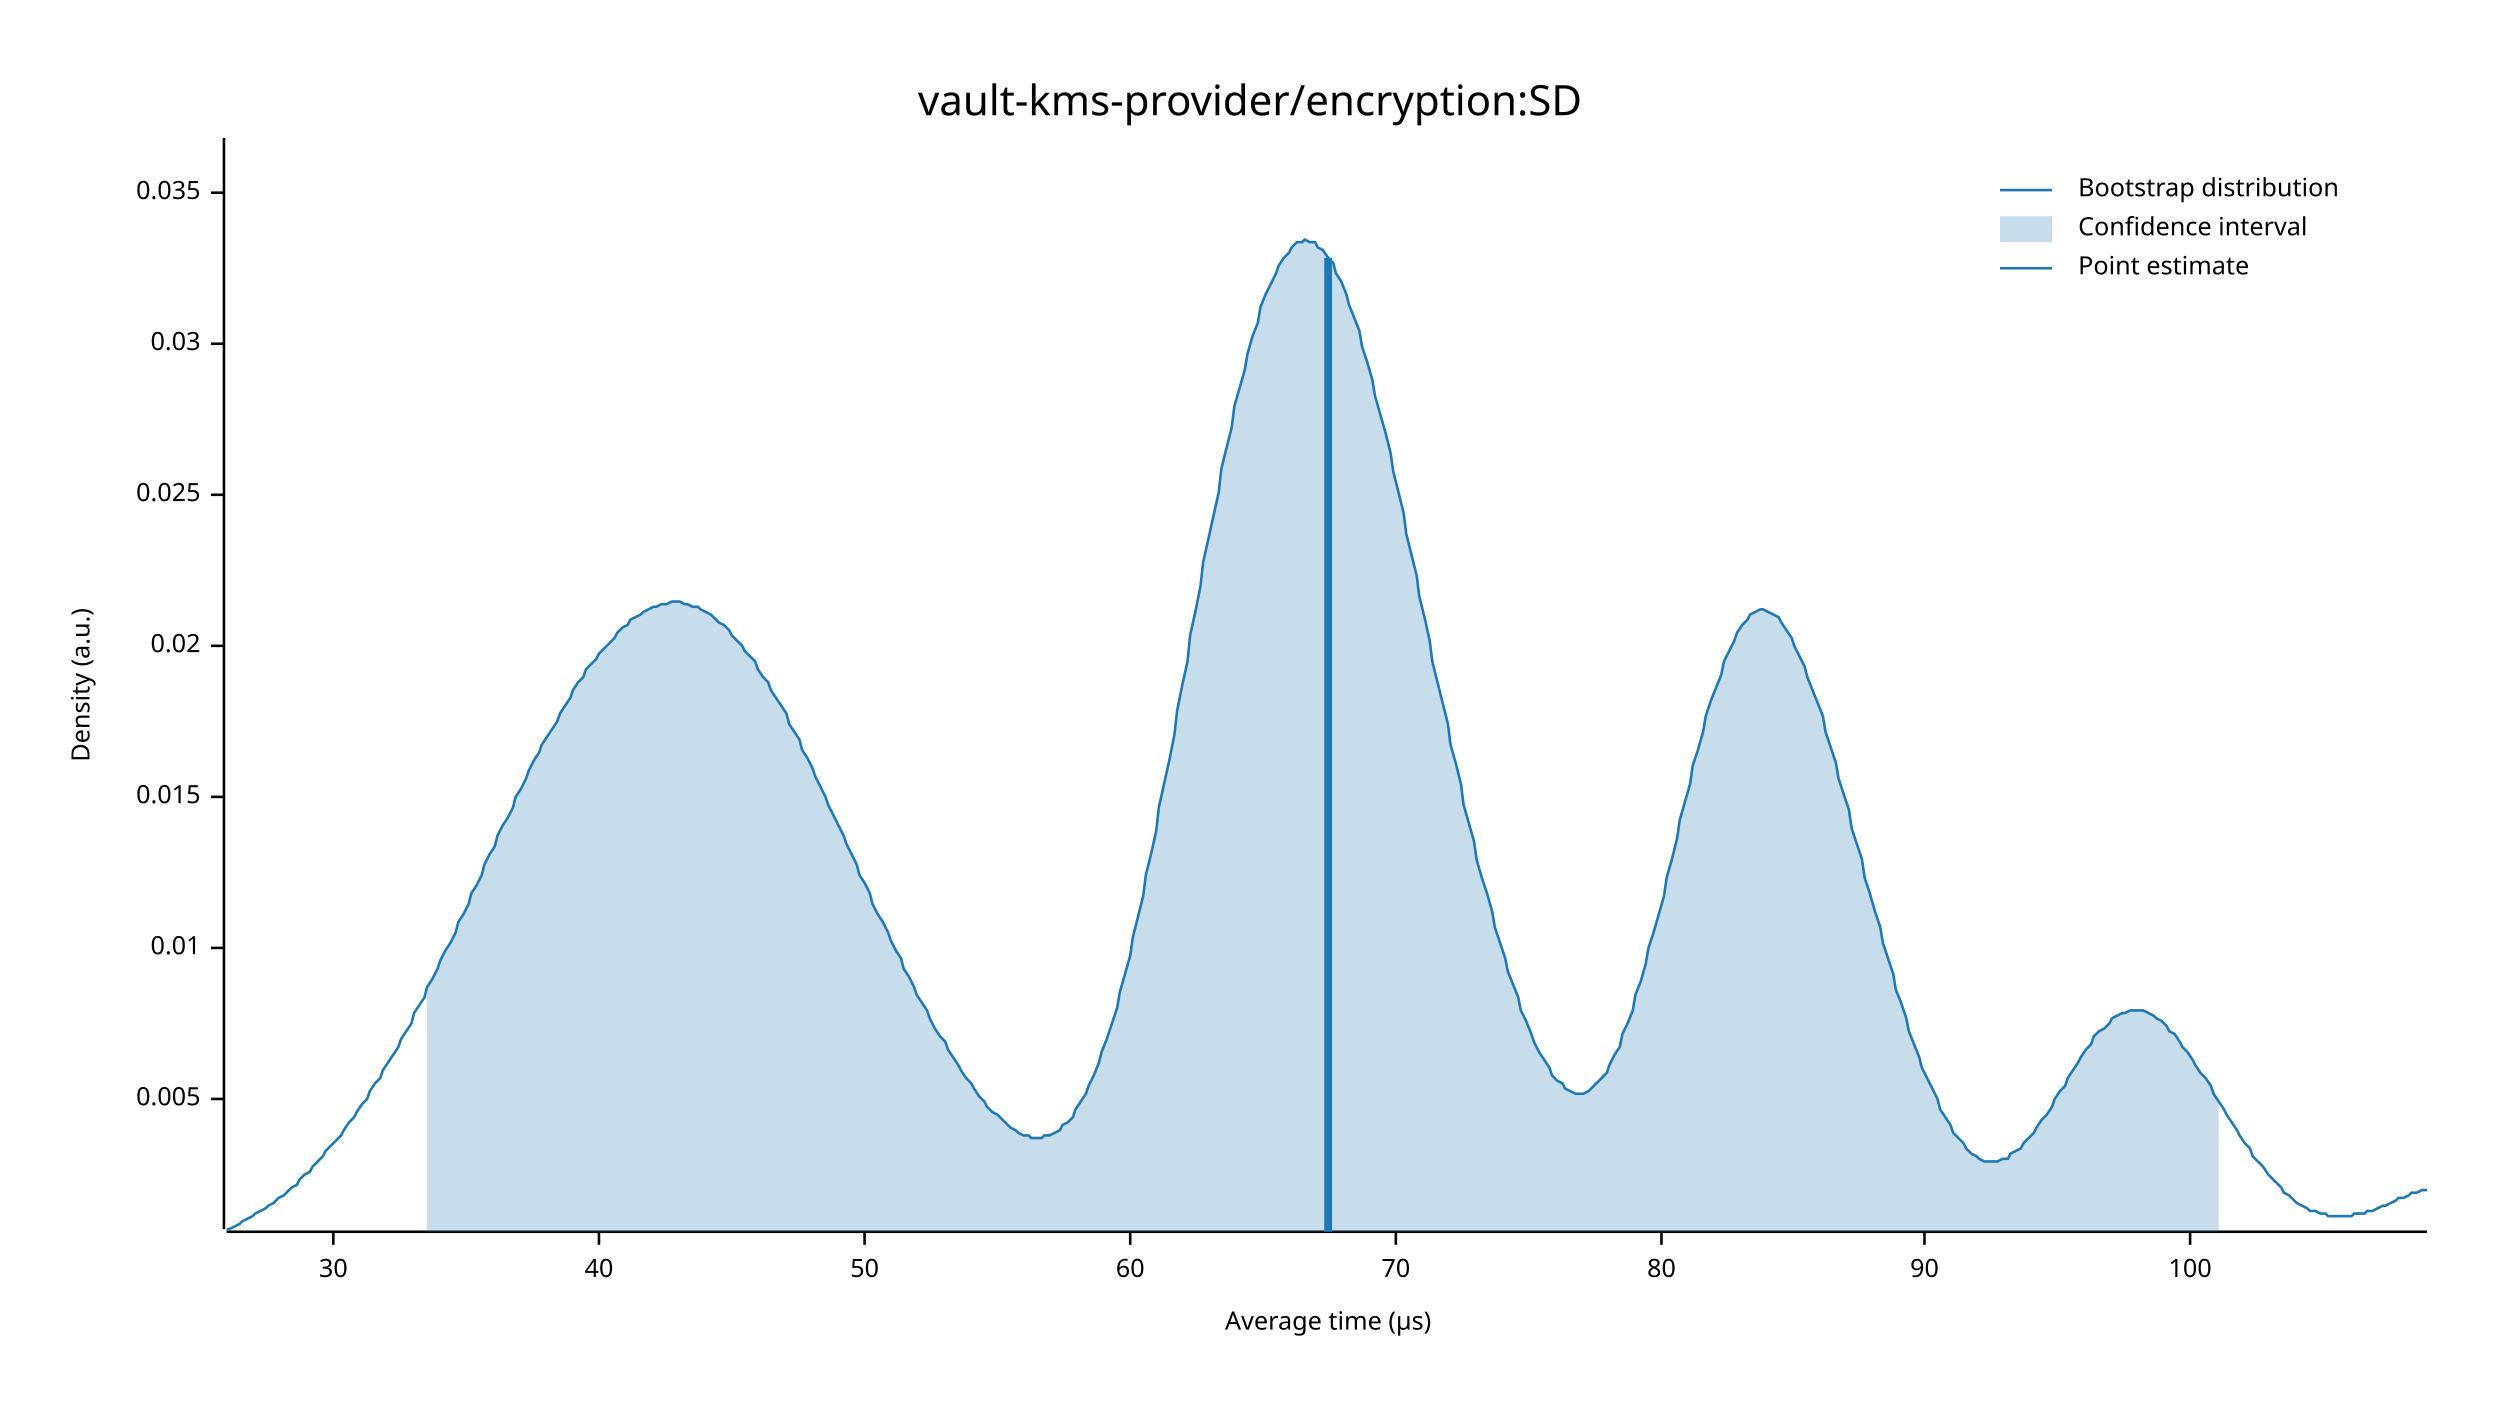
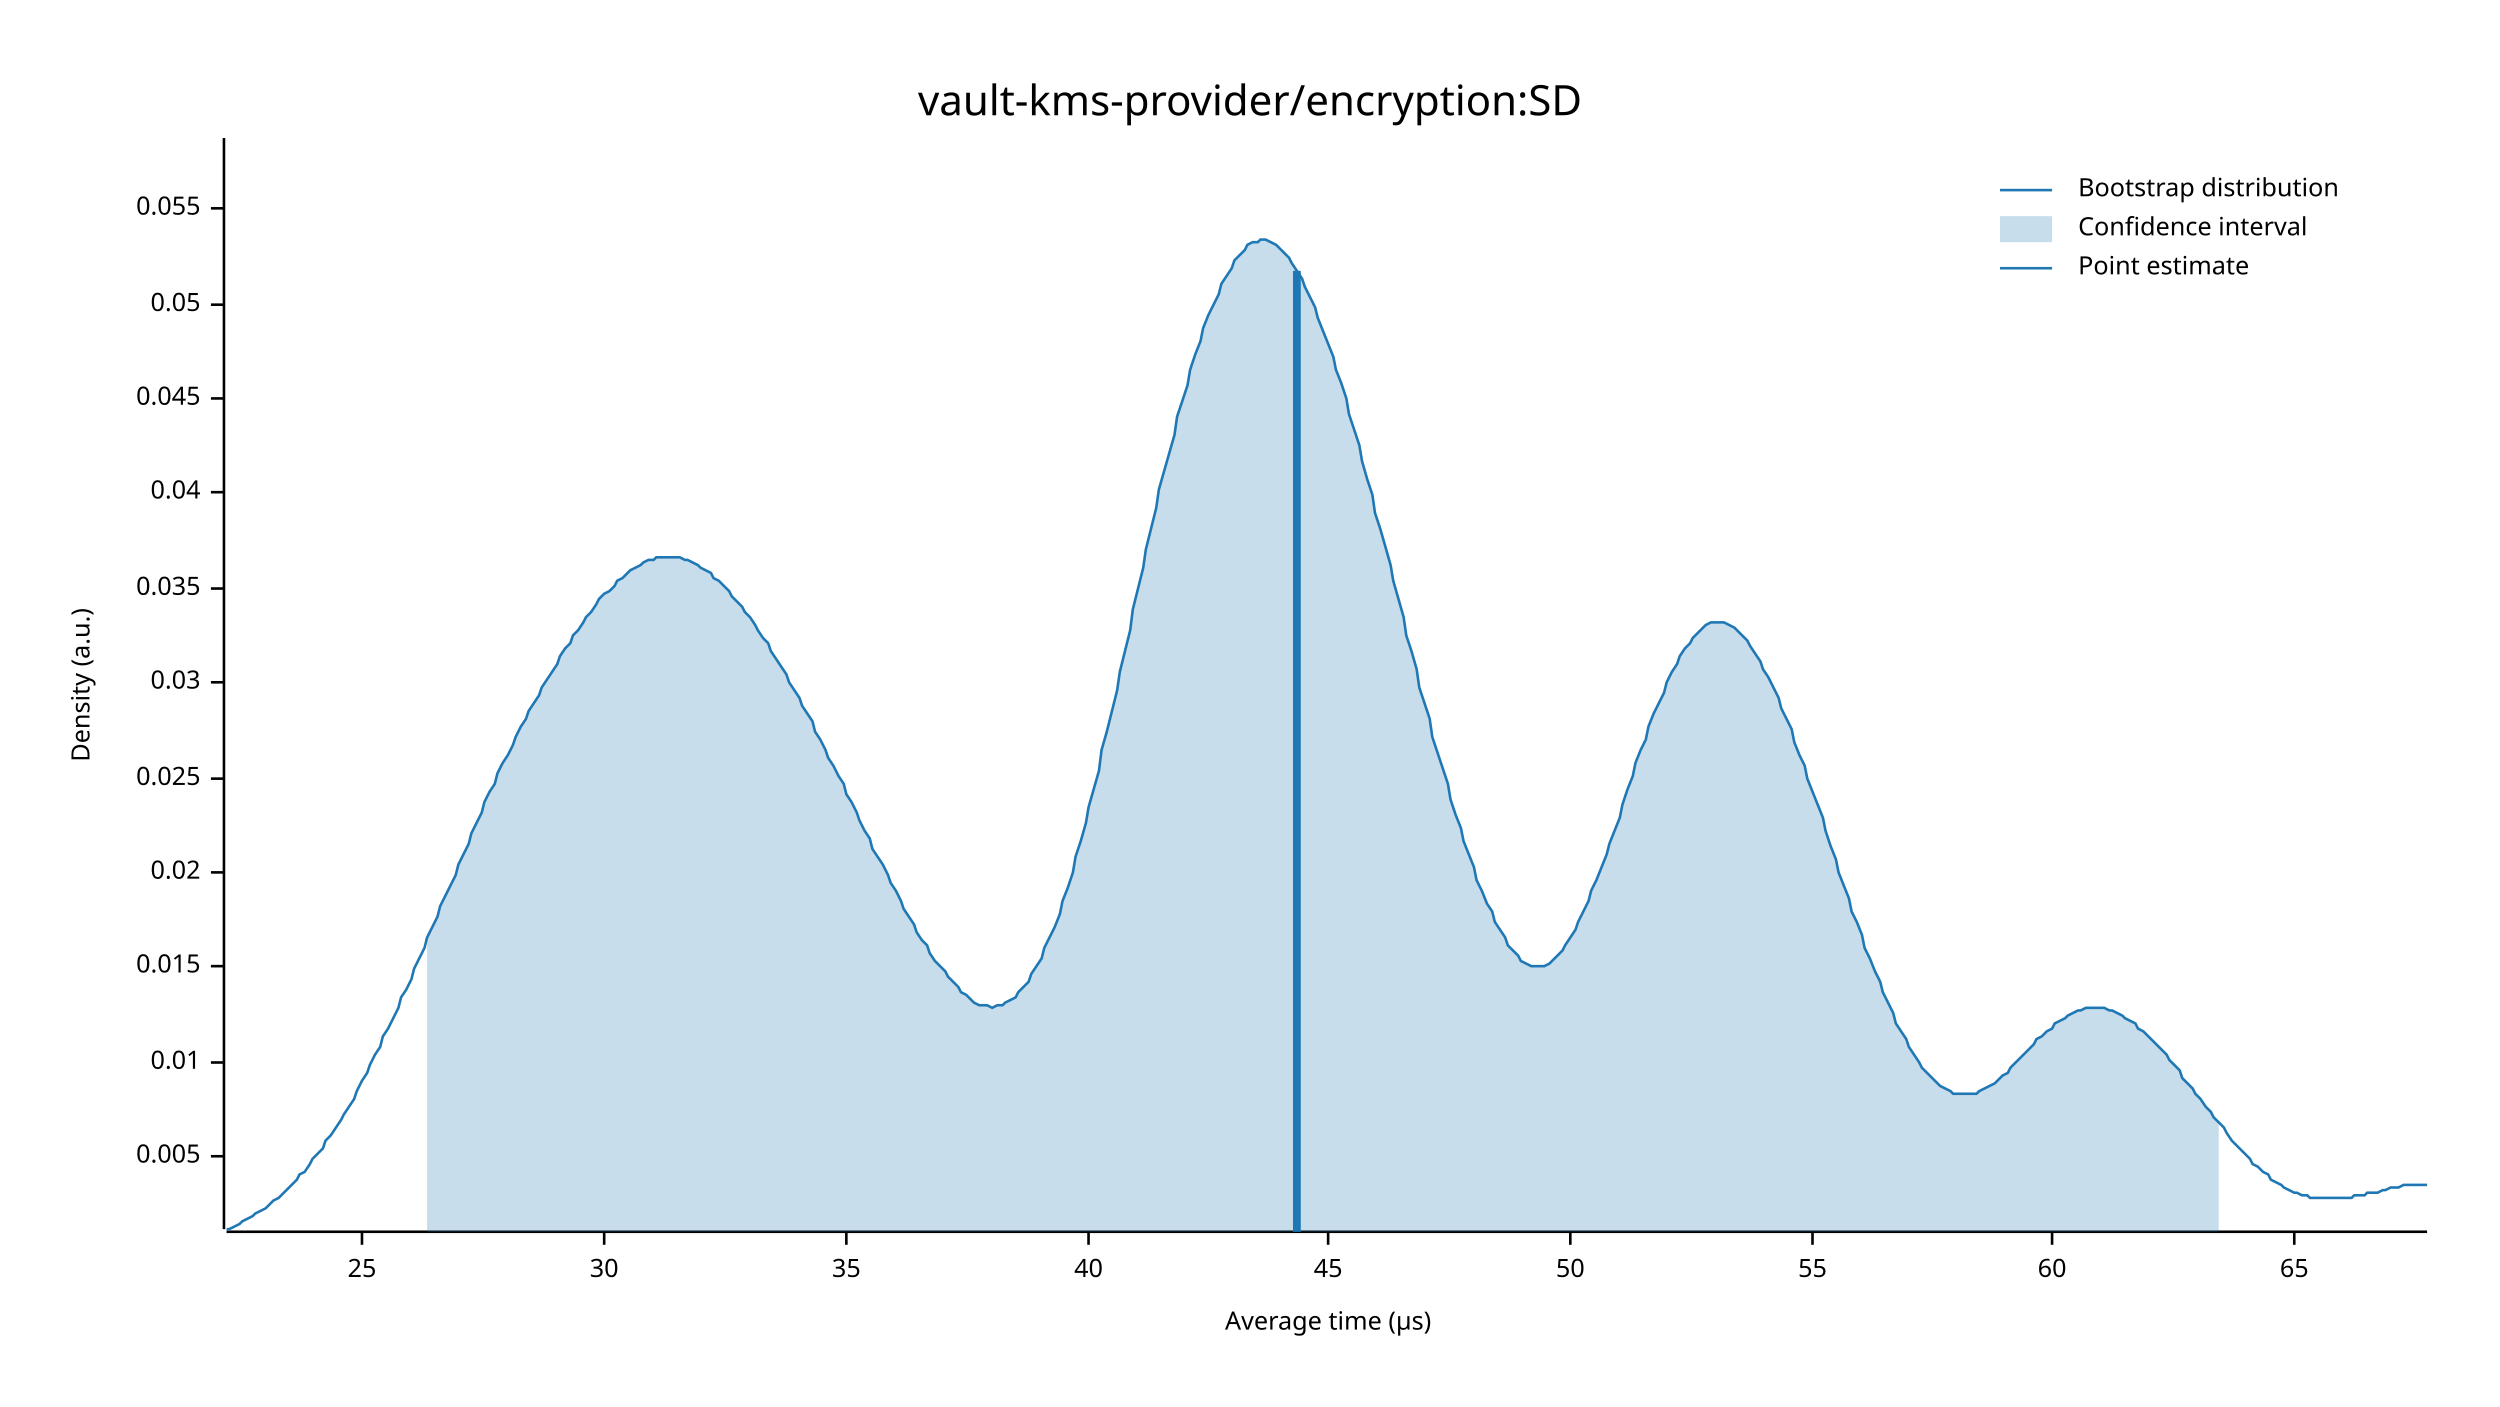
<svg xmlns="http://www.w3.org/2000/svg" width="960" height="540" viewBox="0 0 960 540">
  <text x="480" y="32" dy="0.76em" text-anchor="middle" font-family="sans-serif" font-size="16.129" opacity="1" fill="#000000">
vault-kms-provider/encryption:SD
</text>
  <text x="27" y="263" dy="0.76em" text-anchor="middle" font-family="sans-serif" font-size="9.677" opacity="1" fill="#000000" transform="rotate(270, 27, 263)">
Density (a.u.)
</text>
  <text x="510" y="513" dy="-0.5ex" text-anchor="middle" font-family="sans-serif" font-size="9.677" opacity="1" fill="#000000">
Average time (µs)
</text>
  <polyline fill="none" opacity="1" stroke="#000000" stroke-width="1" points="86,53 86,472 " />
-   <text x="77" y="422" dy="0.5ex" text-anchor="end" font-family="sans-serif" font-size="9.677" opacity="1" fill="#000000">
+   <text x="77" y="444" dy="0.5ex" text-anchor="end" font-family="sans-serif" font-size="9.677" opacity="1" fill="#000000">
0.005
</text>
-   <polyline fill="none" opacity="1" stroke="#000000" stroke-width="1" points="81,422 86,422 " />
-   <text x="77" y="364" dy="0.5ex" text-anchor="end" font-family="sans-serif" font-size="9.677" opacity="1" fill="#000000">
+   <polyline fill="none" opacity="1" stroke="#000000" stroke-width="1" points="81,444 86,444 " />
+   <text x="77" y="408" dy="0.5ex" text-anchor="end" font-family="sans-serif" font-size="9.677" opacity="1" fill="#000000">
0.01
</text>
-   <polyline fill="none" opacity="1" stroke="#000000" stroke-width="1" points="81,364 86,364 " />
-   <text x="77" y="306" dy="0.5ex" text-anchor="end" font-family="sans-serif" font-size="9.677" opacity="1" fill="#000000">
+   <polyline fill="none" opacity="1" stroke="#000000" stroke-width="1" points="81,408 86,408 " />
+   <text x="77" y="371" dy="0.5ex" text-anchor="end" font-family="sans-serif" font-size="9.677" opacity="1" fill="#000000">
0.015
</text>
-   <polyline fill="none" opacity="1" stroke="#000000" stroke-width="1" points="81,306 86,306 " />
-   <text x="77" y="248" dy="0.5ex" text-anchor="end" font-family="sans-serif" font-size="9.677" opacity="1" fill="#000000">
+   <polyline fill="none" opacity="1" stroke="#000000" stroke-width="1" points="81,371 86,371 " />
+   <text x="77" y="335" dy="0.5ex" text-anchor="end" font-family="sans-serif" font-size="9.677" opacity="1" fill="#000000">
0.02
</text>
-   <polyline fill="none" opacity="1" stroke="#000000" stroke-width="1" points="81,248 86,248 " />
-   <text x="77" y="190" dy="0.5ex" text-anchor="end" font-family="sans-serif" font-size="9.677" opacity="1" fill="#000000">
+   <polyline fill="none" opacity="1" stroke="#000000" stroke-width="1" points="81,335 86,335 " />
+   <text x="77" y="299" dy="0.5ex" text-anchor="end" font-family="sans-serif" font-size="9.677" opacity="1" fill="#000000">
0.025
</text>
-   <polyline fill="none" opacity="1" stroke="#000000" stroke-width="1" points="81,190 86,190 " />
-   <text x="77" y="132" dy="0.5ex" text-anchor="end" font-family="sans-serif" font-size="9.677" opacity="1" fill="#000000">
+   <polyline fill="none" opacity="1" stroke="#000000" stroke-width="1" points="81,299 86,299 " />
+   <text x="77" y="262" dy="0.5ex" text-anchor="end" font-family="sans-serif" font-size="9.677" opacity="1" fill="#000000">
0.03
</text>
-   <polyline fill="none" opacity="1" stroke="#000000" stroke-width="1" points="81,132 86,132 " />
-   <text x="77" y="74" dy="0.5ex" text-anchor="end" font-family="sans-serif" font-size="9.677" opacity="1" fill="#000000">
+   <polyline fill="none" opacity="1" stroke="#000000" stroke-width="1" points="81,262 86,262 " />
+   <text x="77" y="226" dy="0.5ex" text-anchor="end" font-family="sans-serif" font-size="9.677" opacity="1" fill="#000000">
0.035
</text>
-   <polyline fill="none" opacity="1" stroke="#000000" stroke-width="1" points="81,74 86,74 " />
+   <polyline fill="none" opacity="1" stroke="#000000" stroke-width="1" points="81,226 86,226 " />
+   <text x="77" y="189" dy="0.5ex" text-anchor="end" font-family="sans-serif" font-size="9.677" opacity="1" fill="#000000">
+ 0.04
+ </text>
+   <polyline fill="none" opacity="1" stroke="#000000" stroke-width="1" points="81,189 86,189 " />
+   <text x="77" y="153" dy="0.5ex" text-anchor="end" font-family="sans-serif" font-size="9.677" opacity="1" fill="#000000">
+ 0.045
+ </text>
+   <polyline fill="none" opacity="1" stroke="#000000" stroke-width="1" points="81,153 86,153 " />
+   <text x="77" y="117" dy="0.5ex" text-anchor="end" font-family="sans-serif" font-size="9.677" opacity="1" fill="#000000">
+ 0.05
+ </text>
+   <polyline fill="none" opacity="1" stroke="#000000" stroke-width="1" points="81,117 86,117 " />
+   <text x="77" y="80" dy="0.5ex" text-anchor="end" font-family="sans-serif" font-size="9.677" opacity="1" fill="#000000">
+ 0.055
+ </text>
+   <polyline fill="none" opacity="1" stroke="#000000" stroke-width="1" points="81,80 86,80 " />
  <polyline fill="none" opacity="1" stroke="#000000" stroke-width="1" points="87,473 932,473 " />
-   <text x="128" y="483" dy="0.76em" text-anchor="middle" font-family="sans-serif" font-size="9.677" opacity="1" fill="#000000">
+   <text x="139" y="483" dy="0.76em" text-anchor="middle" font-family="sans-serif" font-size="9.677" opacity="1" fill="#000000">
+ 25
+ </text>
+   <polyline fill="none" opacity="1" stroke="#000000" stroke-width="1" points="139,473 139,478 " />
+   <text x="232" y="483" dy="0.76em" text-anchor="middle" font-family="sans-serif" font-size="9.677" opacity="1" fill="#000000">
30
</text>
-   <polyline fill="none" opacity="1" stroke="#000000" stroke-width="1" points="128,473 128,478 " />
-   <text x="230" y="483" dy="0.76em" text-anchor="middle" font-family="sans-serif" font-size="9.677" opacity="1" fill="#000000">
+   <polyline fill="none" opacity="1" stroke="#000000" stroke-width="1" points="232,473 232,478 " />
+   <text x="325" y="483" dy="0.76em" text-anchor="middle" font-family="sans-serif" font-size="9.677" opacity="1" fill="#000000">
+ 35
+ </text>
+   <polyline fill="none" opacity="1" stroke="#000000" stroke-width="1" points="325,473 325,478 " />
+   <text x="418" y="483" dy="0.76em" text-anchor="middle" font-family="sans-serif" font-size="9.677" opacity="1" fill="#000000">
40
</text>
-   <polyline fill="none" opacity="1" stroke="#000000" stroke-width="1" points="230,473 230,478 " />
-   <text x="332" y="483" dy="0.76em" text-anchor="middle" font-family="sans-serif" font-size="9.677" opacity="1" fill="#000000">
+   <polyline fill="none" opacity="1" stroke="#000000" stroke-width="1" points="418,473 418,478 " />
+   <text x="510" y="483" dy="0.76em" text-anchor="middle" font-family="sans-serif" font-size="9.677" opacity="1" fill="#000000">
+ 45
+ </text>
+   <polyline fill="none" opacity="1" stroke="#000000" stroke-width="1" points="510,473 510,478 " />
+   <text x="603" y="483" dy="0.76em" text-anchor="middle" font-family="sans-serif" font-size="9.677" opacity="1" fill="#000000">
50
</text>
-   <polyline fill="none" opacity="1" stroke="#000000" stroke-width="1" points="332,473 332,478 " />
-   <text x="434" y="483" dy="0.76em" text-anchor="middle" font-family="sans-serif" font-size="9.677" opacity="1" fill="#000000">
+   <polyline fill="none" opacity="1" stroke="#000000" stroke-width="1" points="603,473 603,478 " />
+   <text x="696" y="483" dy="0.76em" text-anchor="middle" font-family="sans-serif" font-size="9.677" opacity="1" fill="#000000">
+ 55
+ </text>
+   <polyline fill="none" opacity="1" stroke="#000000" stroke-width="1" points="696,473 696,478 " />
+   <text x="788" y="483" dy="0.76em" text-anchor="middle" font-family="sans-serif" font-size="9.677" opacity="1" fill="#000000">
60
</text>
-   <polyline fill="none" opacity="1" stroke="#000000" stroke-width="1" points="434,473 434,478 " />
-   <text x="536" y="483" dy="0.76em" text-anchor="middle" font-family="sans-serif" font-size="9.677" opacity="1" fill="#000000">
- 70
+   <polyline fill="none" opacity="1" stroke="#000000" stroke-width="1" points="788,473 788,478 " />
+   <text x="881" y="483" dy="0.76em" text-anchor="middle" font-family="sans-serif" font-size="9.677" opacity="1" fill="#000000">
+ 65
</text>
-   <polyline fill="none" opacity="1" stroke="#000000" stroke-width="1" points="536,473 536,478 " />
-   <text x="638" y="483" dy="0.76em" text-anchor="middle" font-family="sans-serif" font-size="9.677" opacity="1" fill="#000000">
- 80
- </text>
-   <polyline fill="none" opacity="1" stroke="#000000" stroke-width="1" points="638,473 638,478 " />
-   <text x="739" y="483" dy="0.76em" text-anchor="middle" font-family="sans-serif" font-size="9.677" opacity="1" fill="#000000">
- 90
- </text>
-   <polyline fill="none" opacity="1" stroke="#000000" stroke-width="1" points="739,473 739,478 " />
-   <text x="841" y="483" dy="0.76em" text-anchor="middle" font-family="sans-serif" font-size="9.677" opacity="1" fill="#000000">
- 100
- </text>
-   <polyline fill="none" opacity="1" stroke="#000000" stroke-width="1" points="841,473 841,478 " />
-   <polyline fill="none" opacity="1" stroke="#1F78B4" stroke-width="1" points="87,472 88,472 90,471 92,470 93,469 95,468 97,467 98,466 100,465 102,464 103,463 105,462 107,460 109,459 110,458 112,456 114,455 115,453 117,451 119,450 120,448 122,446 124,444 125,442 127,440 129,438 131,436 132,434 134,431 136,429 137,427 139,424 141,422 142,419 144,416 146,414 147,411 149,408 151,405 153,402 154,399 156,396 158,393 159,389 161,386 163,383 164,379 166,376 168,372 169,369 171,365 173,362 175,358 176,354 178,351 180,347 181,343 183,340 185,336 186,332 188,328 190,325 191,321 193,317 195,314 197,310 198,306 200,303 202,299 203,296 205,292 207,289 208,286 210,283 212,280 214,277 215,274 217,271 219,268 220,265 222,262 224,260 225,257 227,255 229,253 230,251 232,249 234,247 236,245 237,243 239,241 241,240 242,238 244,237 246,236 247,235 249,234 251,233 252,233 254,232 256,232 258,231 259,231 261,231 263,232 264,232 266,233 268,233 269,234 271,235 273,236 274,237 276,239 278,240 280,242 281,244 283,246 285,248 286,250 288,252 290,254 291,257 293,260 295,262 296,265 298,268 300,271 302,274 303,278 305,281 307,284 308,288 310,291 312,295 313,298 315,302 317,306 318,309 320,313 322,317 324,321 325,324 327,328 329,332 330,336 332,339 334,343 335,347 337,351 339,354 341,358 342,361 344,365 346,368 347,372 349,375 351,379 352,382 354,385 356,388 357,391 359,395 361,398 363,400 364,403 366,406 368,409 369,411 371,414 373,416 374,418 376,421 378,423 379,425 381,427 383,428 385,430 386,431 388,433 390,434 391,435 393,436 395,436 396,437 398,437 400,437 401,436 403,436 405,435 407,434 408,432 410,431 412,429 413,426 415,423 417,420 418,417 420,413 422,408 423,404 425,399 427,393 429,387 430,381 432,374 434,367 435,360 437,352 439,344 440,336 442,328 444,319 445,310 447,301 449,292 451,282 452,273 454,263 456,254 457,244 459,235 461,225 462,216 464,207 466,198 468,189 469,180 471,172 473,164 474,156 476,149 478,142 479,136 481,129 483,124 484,118 486,113 488,109 490,105 491,102 493,99 495,97 496,95 498,93 500,93 501,92 503,93 505,93 506,95 508,96 510,99 512,101 513,105 515,108 517,113 518,117 520,122 522,127 523,133 525,139 527,146 528,152 530,159 532,166 534,174 535,181 537,189 539,197 540,205 542,213 544,221 545,229 547,237 549,246 550,254 552,262 554,270 556,278 557,286 559,293 561,301 562,309 564,316 566,323 567,330 569,337 571,343 573,350 574,356 576,362 578,368 579,373 581,378 583,383 584,388 586,392 588,397 589,400 591,404 593,407 595,410 596,413 598,415 600,416 601,418 603,419 605,420 606,420 608,420 610,419 611,418 613,416 615,414 617,412 618,409 620,405 622,402 623,397 625,393 627,388 628,382 630,377 632,370 633,364 635,358 637,351 639,344 640,337 642,330 644,322 645,315 647,308 649,301 650,294 652,288 654,281 655,275 657,269 659,264 661,259 662,254 664,250 666,246 667,243 669,240 671,238 672,236 674,235 676,234 677,234 679,235 681,236 683,237 684,239 686,242 688,245 689,248 691,252 693,256 694,260 696,265 698,270 700,275 701,281 703,287 705,293 706,299 708,305 710,311 711,318 713,324 715,330 716,337 718,343 720,350 722,356 723,362 725,368 727,374 728,380 730,385 732,391 733,396 735,401 737,406 738,410 740,414 742,418 744,422 745,426 747,429 749,432 750,435 752,437 754,439 755,441 757,443 759,444 760,445 762,446 764,446 766,446 767,446 769,445 771,445 772,443 774,442 776,441 777,439 779,437 781,435 782,433 784,430 786,428 788,425 789,422 791,419 793,417 794,414 796,411 798,408 799,406 801,403 803,401 804,398 806,396 808,395 810,393 811,391 813,390 815,389 816,389 818,388 820,388 821,388 823,388 825,389 827,390 828,391 830,392 832,394 833,396 835,397 837,400 838,402 840,404 842,407 843,409 845,412 847,414 849,417 850,420 852,423 854,426 855,428 857,431 859,434 860,436 862,439 864,441 865,444 867,446 869,448 871,451 872,452 874,454 876,456 877,458 879,459 881,461 882,462 884,463 886,464 887,465 889,465 891,466 893,466 894,467 896,467 898,467 899,467 901,467 903,467 904,466 906,466 908,466 909,465 911,465 913,464 915,463 916,463 918,462 920,461 921,460 923,460 925,459 926,458 928,458 930,457 932,457 " />
-   <polygon opacity="0.25" fill="#1F78B4" points="164,379 166,376 168,372 169,369 171,365 173,362 175,358 176,354 178,351 180,347 181,343 183,340 185,336 186,332 188,328 190,325 191,321 193,317 195,314 197,310 198,306 200,303 202,299 203,296 205,292 207,289 208,286 210,283 212,280 214,277 215,274 217,271 219,268 220,265 222,262 224,260 225,257 227,255 229,253 230,251 232,249 234,247 236,245 237,243 239,241 241,240 242,238 244,237 246,236 247,235 249,234 251,233 252,233 254,232 256,232 258,231 259,231 261,231 263,232 264,232 266,233 268,233 269,234 271,235 273,236 274,237 276,239 278,240 280,242 281,244 283,246 285,248 286,250 288,252 290,254 291,257 293,260 295,262 296,265 298,268 300,271 302,274 303,278 305,281 307,284 308,288 310,291 312,295 313,298 315,302 317,306 318,309 320,313 322,317 324,321 325,324 327,328 329,332 330,336 332,339 334,343 335,347 337,351 339,354 341,358 342,361 344,365 346,368 347,372 349,375 351,379 352,382 354,385 356,388 357,391 359,395 361,398 363,400 364,403 366,406 368,409 369,411 371,414 373,416 374,418 376,421 378,423 379,425 381,427 383,428 385,430 386,431 388,433 390,434 391,435 393,436 395,436 396,437 398,437 400,437 401,436 403,436 405,435 407,434 408,432 410,431 412,429 413,426 415,423 417,420 418,417 420,413 422,408 423,404 425,399 427,393 429,387 430,381 432,374 434,367 435,360 437,352 439,344 440,336 442,328 444,319 445,310 447,301 449,292 451,282 452,273 454,263 456,254 457,244 459,235 461,225 462,216 464,207 466,198 468,189 469,180 471,172 473,164 474,156 476,149 478,142 479,136 481,129 483,124 484,118 486,113 488,109 490,105 491,102 493,99 495,97 496,95 498,93 500,93 501,92 503,93 505,93 506,95 508,96 510,99 512,101 513,105 515,108 517,113 518,117 520,122 522,127 523,133 525,139 527,146 528,152 530,159 532,166 534,174 535,181 537,189 539,197 540,205 542,213 544,221 545,229 547,237 549,246 550,254 552,262 554,270 556,278 557,286 559,293 561,301 562,309 564,316 566,323 567,330 569,337 571,343 573,350 574,356 576,362 578,368 579,373 581,378 583,383 584,388 586,392 588,397 589,400 591,404 593,407 595,410 596,413 598,415 600,416 601,418 603,419 605,420 606,420 608,420 610,419 611,418 613,416 615,414 617,412 618,409 620,405 622,402 623,397 625,393 627,388 628,382 630,377 632,370 633,364 635,358 637,351 639,344 640,337 642,330 644,322 645,315 647,308 649,301 650,294 652,288 654,281 655,275 657,269 659,264 661,259 662,254 664,250 666,246 667,243 669,240 671,238 672,236 674,235 676,234 677,234 679,235 681,236 683,237 684,239 686,242 688,245 689,248 691,252 693,256 694,260 696,265 698,270 700,275 701,281 703,287 705,293 706,299 708,305 710,311 711,318 713,324 715,330 716,337 718,343 720,350 722,356 723,362 725,368 727,374 728,380 730,385 732,391 733,396 735,401 737,406 738,410 740,414 742,418 744,422 745,426 747,429 749,432 750,435 752,437 754,439 755,441 757,443 759,444 760,445 762,446 764,446 766,446 767,446 769,445 771,445 772,443 774,442 776,441 777,439 779,437 781,435 782,433 784,430 786,428 788,425 789,422 791,419 793,417 794,414 796,411 798,408 799,406 801,403 803,401 804,398 806,396 808,395 810,393 811,391 813,390 815,389 816,389 818,388 820,388 821,388 823,388 825,389 827,390 828,391 830,392 832,394 833,396 835,397 837,400 838,402 840,404 842,407 843,409 845,412 847,414 849,417 850,420 852,423 852,473 164,473 " />
-   <polyline fill="none" opacity="1" stroke="#1F78B4" stroke-width="3" points="510,473 510,99 " />
+   <polyline fill="none" opacity="1" stroke="#000000" stroke-width="1" points="881,473 881,478 " />
+   <polyline fill="none" opacity="1" stroke="#1F78B4" stroke-width="1" points="87,472 88,472 90,471 92,470 93,469 95,468 97,467 98,466 100,465 102,464 103,463 105,461 107,460 109,458 110,457 112,455 114,453 115,451 117,450 119,447 120,445 122,443 124,441 125,438 127,436 129,433 131,430 132,428 134,425 136,422 137,419 139,415 141,412 142,409 144,405 146,402 147,398 149,395 151,391 153,387 154,383 156,380 158,376 159,372 161,368 163,364 164,360 166,356 168,352 169,348 171,344 173,340 175,336 176,332 178,328 180,324 181,320 183,316 185,312 186,308 188,304 190,301 191,297 193,293 195,290 197,286 198,283 200,279 202,276 203,273 205,270 207,267 208,264 210,261 212,258 214,255 215,252 217,249 219,247 220,244 222,242 224,239 225,237 227,235 229,232 230,230 232,228 234,227 236,225 237,223 239,222 241,220 242,219 244,218 246,217 247,216 249,215 251,215 252,214 254,214 256,214 258,214 259,214 261,214 263,215 264,215 266,216 268,217 269,218 271,219 273,220 274,222 276,223 278,225 280,227 281,229 283,231 285,233 286,235 288,237 290,240 291,242 293,245 295,247 296,250 298,253 300,256 302,259 303,262 305,265 307,268 308,271 310,274 312,277 313,281 315,284 317,288 318,291 320,294 322,298 324,301 325,305 327,308 329,312 330,315 332,319 334,322 335,326 337,329 339,332 341,336 342,339 344,342 346,346 347,349 349,352 351,355 352,358 354,361 356,363 357,366 359,369 361,371 363,373 364,375 366,377 368,379 369,381 371,382 373,384 374,385 376,386 378,386 379,386 381,387 383,386 385,386 386,385 388,384 390,383 391,381 393,379 395,377 396,374 398,371 400,368 401,364 403,360 405,356 407,351 408,346 410,341 412,335 413,329 415,323 417,316 418,310 420,303 422,296 423,288 425,281 427,273 429,265 430,258 432,250 434,242 435,234 437,226 439,218 440,211 442,203 444,195 445,188 447,181 449,174 451,167 452,160 454,154 456,148 457,142 459,136 461,131 462,126 464,121 466,117 468,113 469,109 471,106 473,103 474,100 476,98 478,96 479,94 481,93 483,93 484,92 486,92 488,93 490,94 491,95 493,97 495,99 496,101 498,104 500,107 501,110 503,114 505,118 506,122 508,127 510,132 512,137 513,142 515,147 517,153 518,159 520,165 522,171 523,177 525,184 527,190 528,197 530,203 532,210 534,217 535,223 537,230 539,237 540,244 542,250 544,257 545,264 547,270 549,276 550,283 552,289 554,295 556,301 557,307 559,313 561,318 562,323 564,328 566,333 567,338 569,342 571,347 573,350 574,354 576,357 578,360 579,363 581,365 583,367 584,369 586,370 588,371 589,371 591,371 593,371 595,370 596,369 598,367 600,365 601,363 603,360 605,357 606,354 608,350 610,346 611,342 613,338 615,333 617,328 618,324 620,319 622,314 623,309 625,303 627,298 628,293 630,288 632,284 633,279 635,274 637,270 639,266 640,262 642,258 644,255 645,252 647,249 649,247 650,245 652,243 654,241 655,240 657,239 659,239 661,239 662,239 664,240 666,241 667,242 669,244 671,246 672,248 674,251 676,254 677,257 679,260 681,264 683,268 684,272 686,276 688,280 689,285 691,290 693,294 694,299 696,304 698,309 700,314 701,319 703,325 705,330 706,335 708,340 710,345 711,350 713,354 715,359 716,364 718,368 720,373 722,377 723,381 725,385 727,389 728,393 730,396 732,399 733,402 735,405 737,408 738,410 740,412 742,414 744,416 745,417 747,418 749,419 750,420 752,420 754,420 755,420 757,420 759,420 760,419 762,418 764,417 766,416 767,415 769,413 771,412 772,410 774,408 776,406 777,405 779,403 781,401 782,399 784,398 786,396 788,395 789,393 791,392 793,391 794,390 796,389 798,388 799,388 801,387 803,387 804,387 806,387 808,387 810,388 811,388 813,389 815,390 816,391 818,392 820,393 821,395 823,396 825,398 827,400 828,401 830,403 832,405 833,407 835,409 837,411 838,414 840,416 842,418 843,420 845,422 847,425 849,427 850,429 852,431 854,433 855,435 857,438 859,440 860,441 862,443 864,445 865,447 867,448 869,450 871,451 872,453 874,454 876,455 877,456 879,457 881,458 882,458 884,459 886,459 887,460 889,460 891,460 893,460 894,460 896,460 898,460 899,460 901,460 903,460 904,459 906,459 908,459 909,458 911,458 913,458 915,457 916,457 918,456 920,456 921,456 923,455 925,455 926,455 928,455 930,455 932,455 " />
+   <polygon opacity="0.25" fill="#1F78B4" points="164,360 166,356 168,352 169,348 171,344 173,340 175,336 176,332 178,328 180,324 181,320 183,316 185,312 186,308 188,304 190,301 191,297 193,293 195,290 197,286 198,283 200,279 202,276 203,273 205,270 207,267 208,264 210,261 212,258 214,255 215,252 217,249 219,247 220,244 222,242 224,239 225,237 227,235 229,232 230,230 232,228 234,227 236,225 237,223 239,222 241,220 242,219 244,218 246,217 247,216 249,215 251,215 252,214 254,214 256,214 258,214 259,214 261,214 263,215 264,215 266,216 268,217 269,218 271,219 273,220 274,222 276,223 278,225 280,227 281,229 283,231 285,233 286,235 288,237 290,240 291,242 293,245 295,247 296,250 298,253 300,256 302,259 303,262 305,265 307,268 308,271 310,274 312,277 313,281 315,284 317,288 318,291 320,294 322,298 324,301 325,305 327,308 329,312 330,315 332,319 334,322 335,326 337,329 339,332 341,336 342,339 344,342 346,346 347,349 349,352 351,355 352,358 354,361 356,363 357,366 359,369 361,371 363,373 364,375 366,377 368,379 369,381 371,382 373,384 374,385 376,386 378,386 379,386 381,387 383,386 385,386 386,385 388,384 390,383 391,381 393,379 395,377 396,374 398,371 400,368 401,364 403,360 405,356 407,351 408,346 410,341 412,335 413,329 415,323 417,316 418,310 420,303 422,296 423,288 425,281 427,273 429,265 430,258 432,250 434,242 435,234 437,226 439,218 440,211 442,203 444,195 445,188 447,181 449,174 451,167 452,160 454,154 456,148 457,142 459,136 461,131 462,126 464,121 466,117 468,113 469,109 471,106 473,103 474,100 476,98 478,96 479,94 481,93 483,93 484,92 486,92 488,93 490,94 491,95 493,97 495,99 496,101 498,104 500,107 501,110 503,114 505,118 506,122 508,127 510,132 512,137 513,142 515,147 517,153 518,159 520,165 522,171 523,177 525,184 527,190 528,197 530,203 532,210 534,217 535,223 537,230 539,237 540,244 542,250 544,257 545,264 547,270 549,276 550,283 552,289 554,295 556,301 557,307 559,313 561,318 562,323 564,328 566,333 567,338 569,342 571,347 573,350 574,354 576,357 578,360 579,363 581,365 583,367 584,369 586,370 588,371 589,371 591,371 593,371 595,370 596,369 598,367 600,365 601,363 603,360 605,357 606,354 608,350 610,346 611,342 613,338 615,333 617,328 618,324 620,319 622,314 623,309 625,303 627,298 628,293 630,288 632,284 633,279 635,274 637,270 639,266 640,262 642,258 644,255 645,252 647,249 649,247 650,245 652,243 654,241 655,240 657,239 659,239 661,239 662,239 664,240 666,241 667,242 669,244 671,246 672,248 674,251 676,254 677,257 679,260 681,264 683,268 684,272 686,276 688,280 689,285 691,290 693,294 694,299 696,304 698,309 700,314 701,319 703,325 705,330 706,335 708,340 710,345 711,350 713,354 715,359 716,364 718,368 720,373 722,377 723,381 725,385 727,389 728,393 730,396 732,399 733,402 735,405 737,408 738,410 740,412 742,414 744,416 745,417 747,418 749,419 750,420 752,420 754,420 755,420 757,420 759,420 760,419 762,418 764,417 766,416 767,415 769,413 771,412 772,410 774,408 776,406 777,405 779,403 781,401 782,399 784,398 786,396 788,395 789,393 791,392 793,391 794,390 796,389 798,388 799,388 801,387 803,387 804,387 806,387 808,387 810,388 811,388 813,389 815,390 816,391 818,392 820,393 821,395 823,396 825,398 827,400 828,401 830,403 832,405 833,407 835,409 837,411 838,414 840,416 842,418 843,420 845,422 847,425 849,427 850,429 852,431 852,473 164,473 " />
+   <polyline fill="none" opacity="1" stroke="#1F78B4" stroke-width="3" points="498,473 498,104 " />
  <text x="798" y="68" dy="0.76em" text-anchor="start" font-family="sans-serif" font-size="9.677" opacity="1" fill="#000000">
Bootstrap distribution
</text>
  <text x="798" y="83" dy="0.76em" text-anchor="start" font-family="sans-serif" font-size="9.677" opacity="1" fill="#000000">
Confidence interval
</text>
  <text x="798" y="98" dy="0.76em" text-anchor="start" font-family="sans-serif" font-size="9.677" opacity="1" fill="#000000">
Point estimate
</text>
  <polyline fill="none" opacity="1" stroke="#1F78B4" stroke-width="1" points="768,73 788,73 " />
  <rect x="768" y="83" width="20" height="10" opacity="0.25" fill="#1F78B4" stroke="none" />
  <polyline fill="none" opacity="1" stroke="#1F78B4" stroke-width="1" points="768,103 788,103 " />
</svg>
